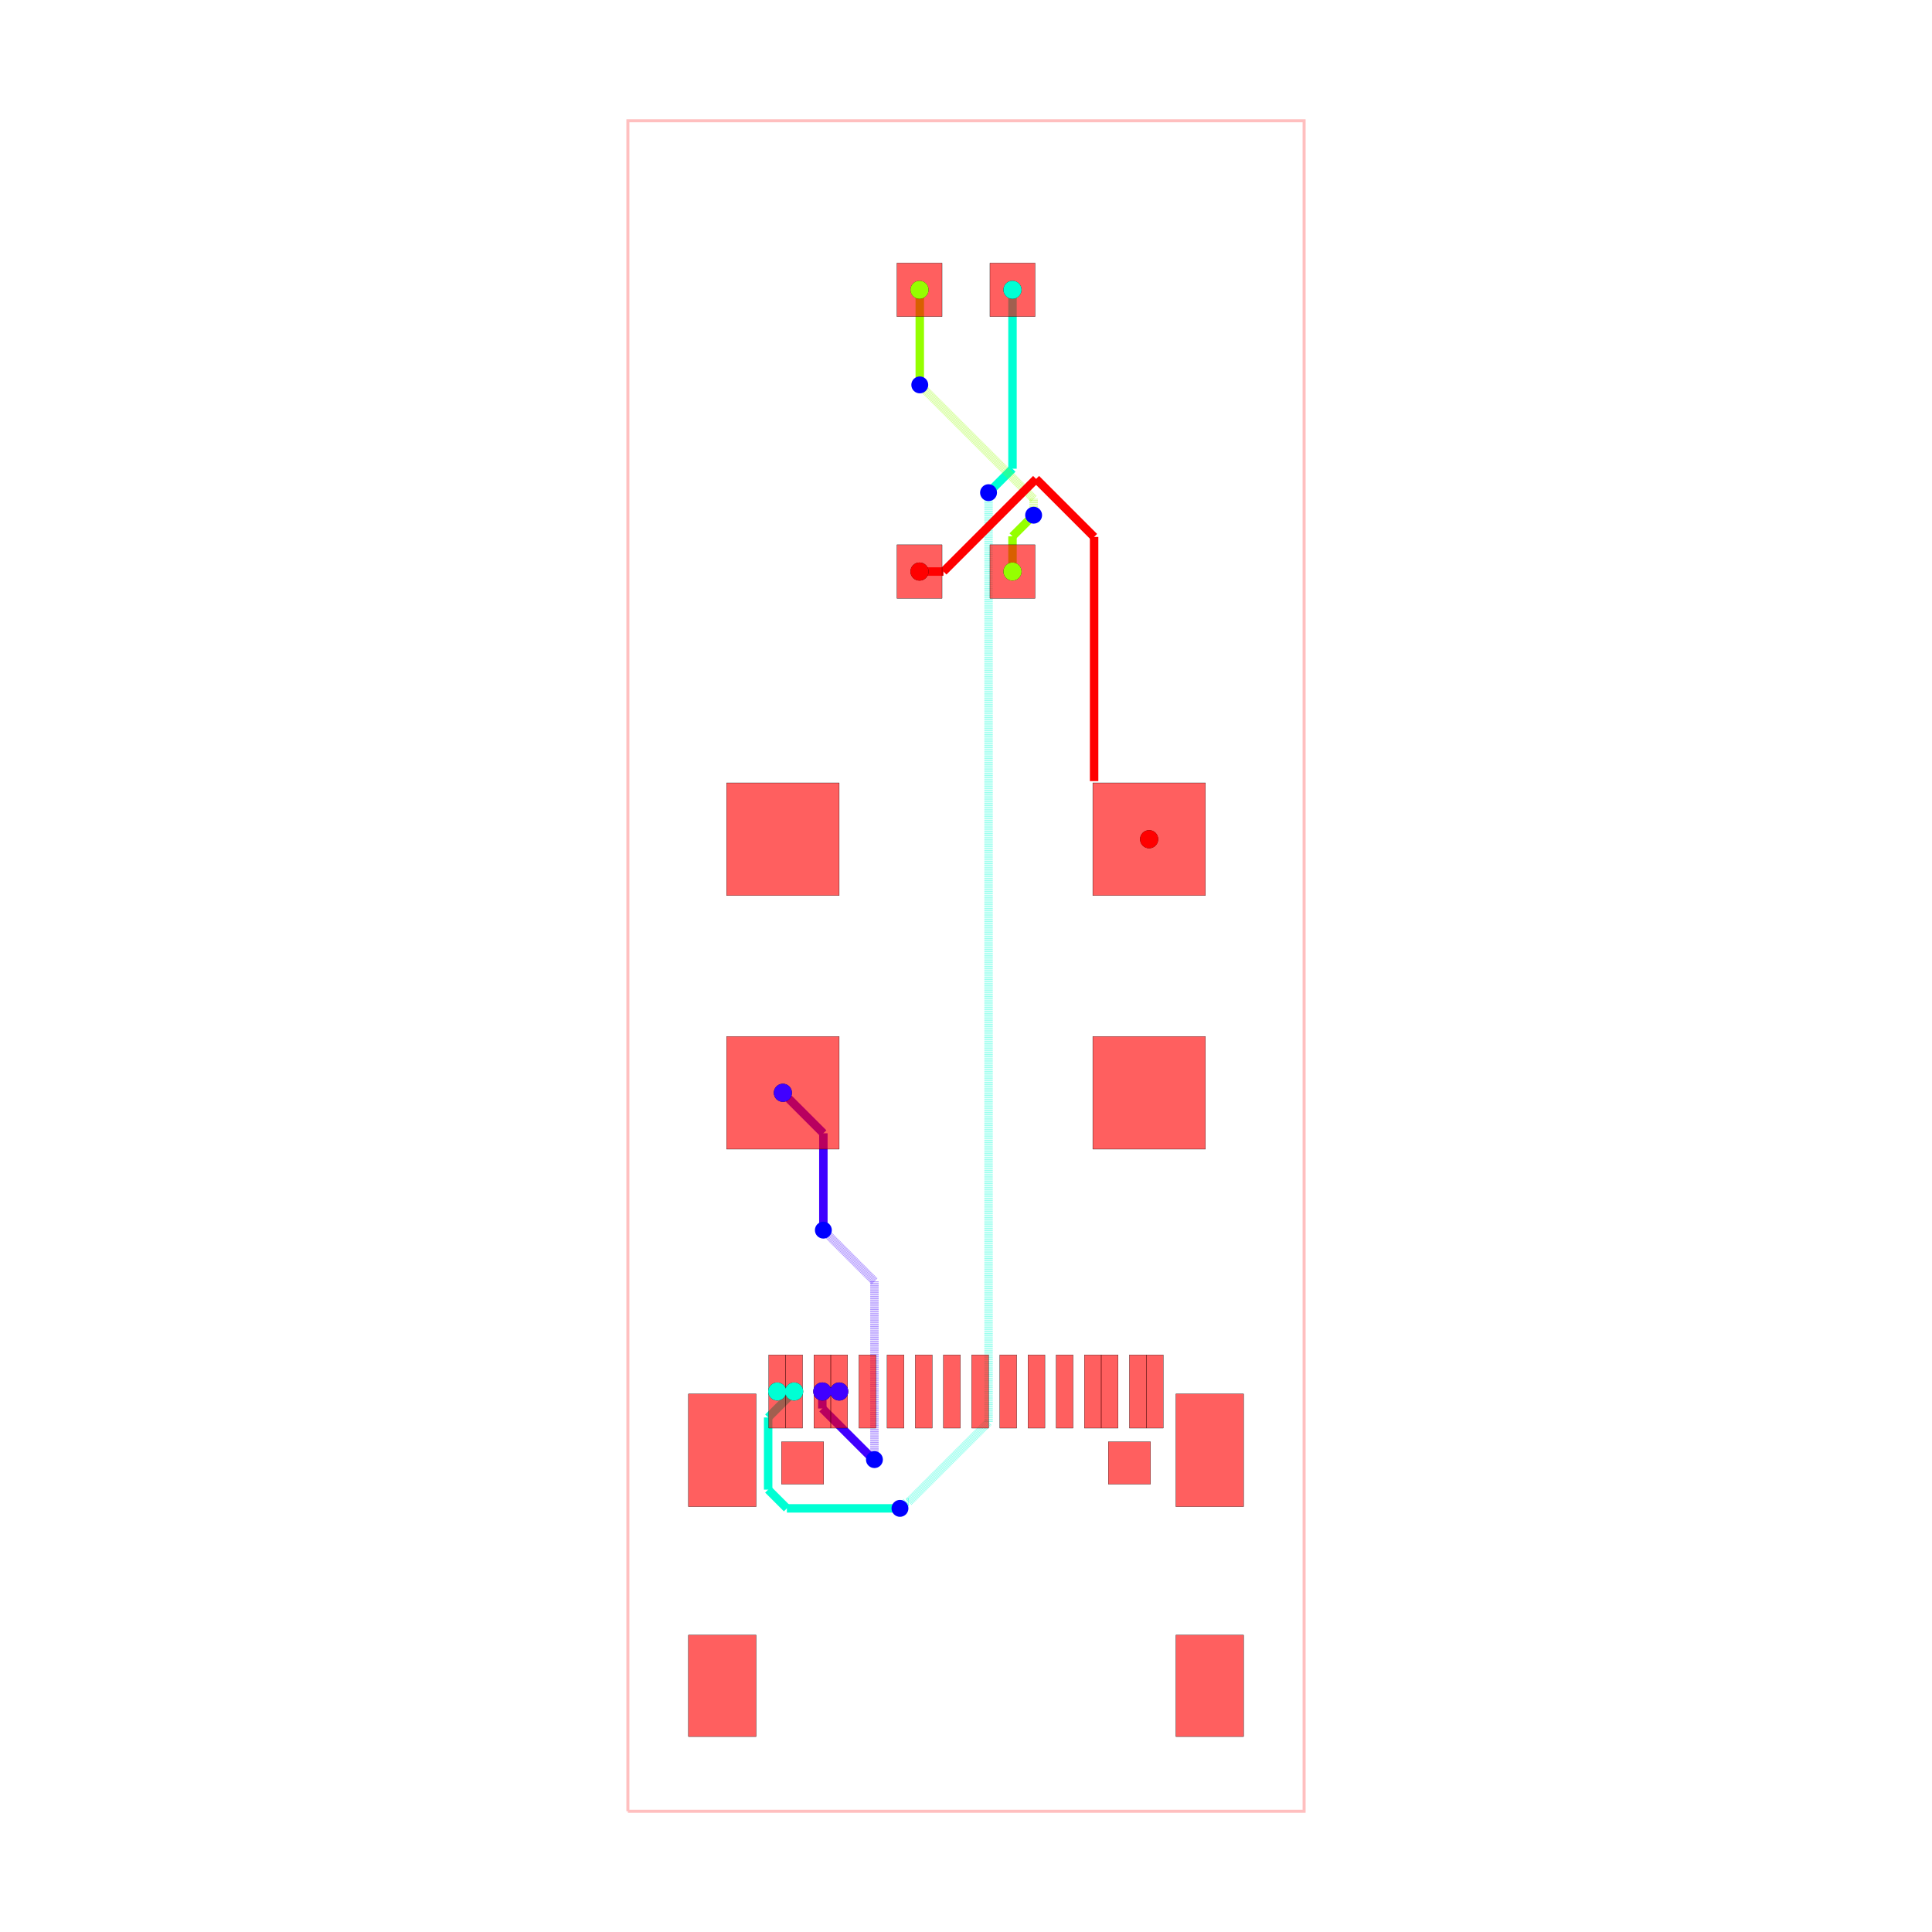
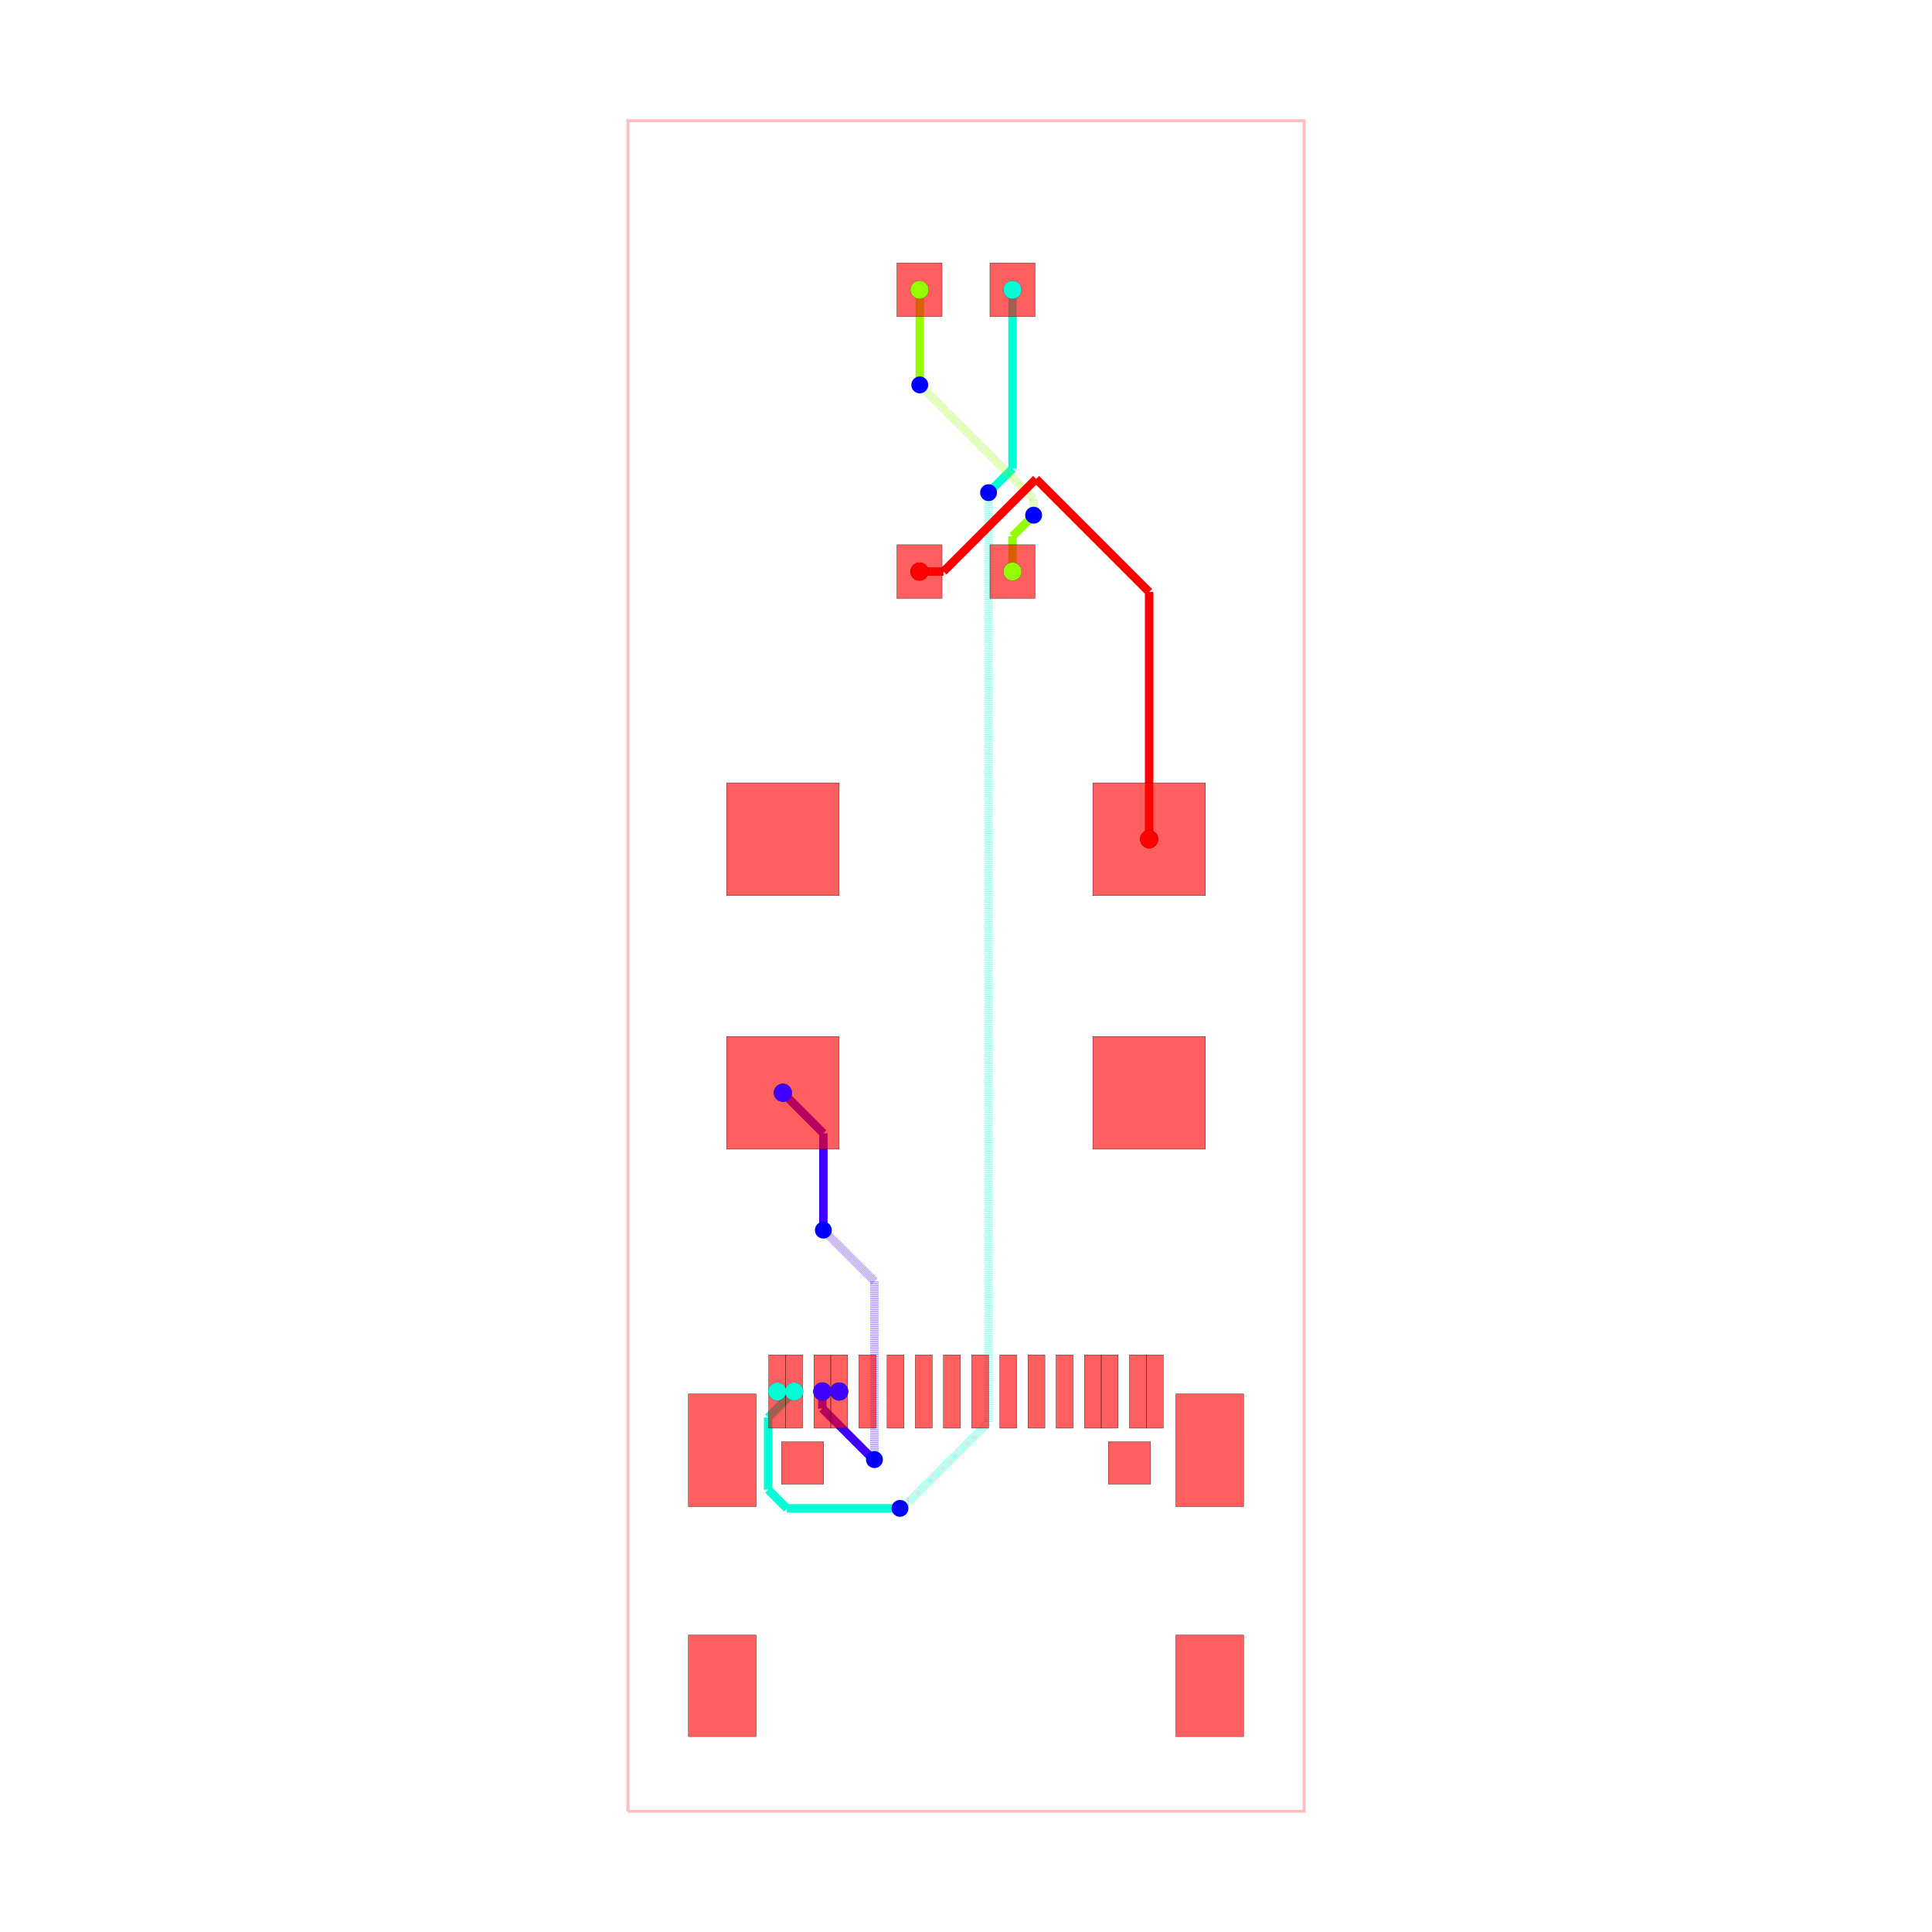
<svg xmlns="http://www.w3.org/2000/svg" width="640" height="640" viewBox="0 0 640 640">
  <rect width="100%" height="100%" fill="white" />
  <g>
    <polyline data-points="-13,-31 -1,-31 -1,-1 -13,-1 -13,-31" data-type="line" data-label="" points="208,600 432,600 432,40 208,40 208,600" fill="none" stroke="rgba(255,0,0,0.25)" stroke-width="1px" />
  </g>
  <g>
    <polyline data-points="-9.549905999999964,-23.55091295000011 -9.249932000000058,-23.55091295000011" data-type="line" data-label="" points="272.402,460.95 278.001,460.95" fill="none" stroke="hsl(255, 100%, 50%)" stroke-width="2.8" />
  </g>
  <g>
    <polyline data-points="-9.249932000000058,-23.55091295000011 -9.249932000000058,-23.55091295000011" data-type="line" data-label="" points="278.001,460.95 278.001,460.95" fill="none" stroke="hsl(255, 100%, 50%)" stroke-width="2.8" />
  </g>
  <g>
    <polyline data-points="-9.549905999999964,-23.55091295000011 -9.549905999999964,-23.85253240179489" data-type="line" data-label="" points="272.402,460.95 272.402,466.581" fill="none" stroke="hsl(255, 100%, 50%)" stroke-width="2.8" />
  </g>
  <g>
    <polyline data-points="-9.549905999999964,-23.85253240179489 -8.702590900590536,-24.699847501204317" data-type="line" data-label="" points="272.402,466.581 288.218,482.397" fill="none" stroke="hsl(255, 100%, 50%)" stroke-width="2.8" />
  </g>
  <g>
    <polyline data-points="-8.702590900590536,-24.699847501204317 -8.684918123795683,-24.699847501204317" data-type="line" data-label="" points="288.218,482.397 288.548,482.397" fill="none" stroke="hsl(255, 100%, 50%)" stroke-width="2.8" />
  </g>
  <g>
    <polyline data-points="-8.684918123795683,-24.699847501204317 -8.625,-24.759765625" data-type="line" data-label="" points="288.548,482.397 289.667,483.516" fill="none" stroke="hsl(255, 100%, 50%)" stroke-width="2.8" />
  </g>
  <g>
    <polyline data-points="-8.625,-24.759765625 -8.625,-21.59375" data-type="line" data-label="" points="289.667,483.516 289.667,424.417" fill="none" stroke="rgba(64,0,255,0.5)" stroke-width="2.8" stroke-dasharray="0.2 0.2" />
  </g>
  <g>
    <polyline data-points="-8.625,-21.59375 -9.523091032279138,-20.695658967720863" data-type="line" data-label="" points="289.667,424.417 272.902,407.652" fill="none" stroke="rgba(64,0,255,0.5)" stroke-width="2.8" stroke-dasharray="0.2 0.2" />
  </g>
  <g>
    <polyline data-points="-9.523091032279138,-20.695658967720863 -9.523091032279138,-20.69565896772086" data-type="line" data-label="" points="272.902,407.652 272.902,407.652" fill="none" stroke="rgba(64,0,255,0.5)" stroke-width="2.8" stroke-dasharray="0.2 0.2" />
  </g>
  <g>
    <polyline data-points="-9.523091032279138,-20.69565896772086 -9.53125,-20.6875" data-type="line" data-label="" points="272.902,407.652 272.75,407.5" fill="none" stroke="rgba(64,0,255,0.5)" stroke-width="2.8" stroke-dasharray="0.2 0.2" />
  </g>
  <g>
    <polyline data-points="-9.53125,-20.6875 -9.53125,-18.968612000000007" data-type="line" data-label="" points="272.75,407.5 272.75,375.414" fill="none" stroke="hsl(255, 100%, 50%)" stroke-width="2.8" />
  </g>
  <g>
    <polyline data-points="-9.53125,-18.968612000000007 -10.24992999999995,-18.249932000000058" data-type="line" data-label="" points="272.75,375.414 259.335,361.999" fill="none" stroke="hsl(255, 100%, 50%)" stroke-width="2.8" />
  </g>
  <g>
    <polyline data-points="-10.350006000000008,-23.55091295000011 -10.050031999999987,-23.55091295000011" data-type="line" data-label="" points="257.467,460.95 263.066,460.95" fill="none" stroke="hsl(170, 100%, 50%)" stroke-width="2.8" />
  </g>
  <g>
    <polyline data-points="-10.050031999999987,-23.55091295000011 -10.050031999999987,-23.55091295000011" data-type="line" data-label="" points="263.066,460.95 263.066,460.95" fill="none" stroke="hsl(170, 100%, 50%)" stroke-width="2.8" />
  </g>
  <g>
    <polyline data-points="-6.175,-4 -6.175,-7.175000000000002" data-type="line" data-label="" points="335.4,96 335.4,155.267" fill="none" stroke="hsl(170, 100%, 50%)" stroke-width="2.8" />
  </g>
  <g>
    <polyline data-points="-6.175,-7.175000000000002 -6.581319028077355,-7.581319028077357" data-type="line" data-label="" points="335.4,155.267 327.815,162.851" fill="none" stroke="hsl(170, 100%, 50%)" stroke-width="2.8" />
  </g>
  <g>
    <polyline data-points="-6.581319028077355,-7.581319028077357 -6.581319028077355,-7.581319028077357" data-type="line" data-label="" points="327.815,162.851 327.815,162.851" fill="none" stroke="hsl(170, 100%, 50%)" stroke-width="2.8" />
  </g>
  <g>
    <polyline data-points="-6.581319028077355,-7.581319028077357 -6.600000000000001,-7.600000000000003" data-type="line" data-label="" points="327.815,162.851 327.467,163.2" fill="none" stroke="hsl(170, 100%, 50%)" stroke-width="2.8" />
  </g>
  <g>
    <polyline data-points="-6.600000000000001,-7.600000000000003 -6.600000000000001,-24.094514015456614" data-type="line" data-label="" points="327.467,163.2 327.467,471.098" fill="none" stroke="rgba(0,255,213,0.5)" stroke-width="2.8" stroke-dasharray="0.2 0.2" />
  </g>
  <g>
    <polyline data-points="-6.600000000000001,-24.094514015456614 -8.01734033578192,-25.511854351238533" data-type="line" data-label="" points="327.467,471.098 301.01,497.555" fill="none" stroke="rgba(0,255,213,0.5)" stroke-width="2.8" stroke-dasharray="0.2 0.2" />
  </g>
  <g>
    <polyline data-points="-8.01734033578192,-25.511854351238533 -8.058729351238533,-25.511854351238533" data-type="line" data-label="" points="301.01,497.555 300.237,497.555" fill="none" stroke="rgba(0,255,213,0.5)" stroke-width="2.8" stroke-dasharray="0.2 0.2" />
  </g>
  <g>
    <polyline data-points="-8.058729351238533,-25.511854351238533 -8.171875,-25.625" data-type="line" data-label="" points="300.237,497.555 298.125,499.667" fill="none" stroke="rgba(0,255,213,0.5)" stroke-width="2.8" stroke-dasharray="0.2 0.2" />
  </g>
  <g>
    <polyline data-points="-8.171875,-25.625 -10.178554498450056,-25.625" data-type="line" data-label="" points="298.125,499.667 260.667,499.667" fill="none" stroke="hsl(170, 100%, 50%)" stroke-width="2.8" />
  </g>
  <g>
    <polyline data-points="-10.178554498450056,-25.625 -10.51097912307444,-25.292575375375616" data-type="line" data-label="" points="260.667,499.667 254.462,493.461" fill="none" stroke="hsl(170, 100%, 50%)" stroke-width="2.8" />
  </g>
  <g>
    <polyline data-points="-10.51097912307444,-25.292575375375616 -10.51097912307444,-24.011860073074565" data-type="line" data-label="" points="254.462,493.461 254.462,469.555" fill="none" stroke="hsl(170, 100%, 50%)" stroke-width="2.8" />
  </g>
  <g>
    <polyline data-points="-10.51097912307444,-24.011860073074565 -10.050031999999987,-23.55091295000011" data-type="line" data-label="" points="254.462,469.555 263.066,460.95" fill="none" stroke="hsl(170, 100%, 50%)" stroke-width="2.8" />
  </g>
  <g>
    <polyline data-points="-6.175,-9 -6.175,-8.375" data-type="line" data-label="" points="335.4,189.333 335.4,177.667" fill="none" stroke="hsl(85, 100%, 50%)" stroke-width="2.8" />
  </g>
  <g>
    <polyline data-points="-6.175,-8.375 -5.9100626691078375,-8.110062669107837" data-type="line" data-label="" points="335.4,177.667 340.345,172.721" fill="none" stroke="hsl(85, 100%, 50%)" stroke-width="2.8" />
  </g>
  <g>
    <polyline data-points="-5.9100626691078375,-8.110062669107837 -5.910062669107837,-8.110062669107837" data-type="line" data-label="" points="340.345,172.721 340.345,172.721" fill="none" stroke="hsl(85, 100%, 50%)" stroke-width="2.8" />
  </g>
  <g>
    <polyline data-points="-5.910062669107837,-8.110062669107837 -5.8,-8" data-type="line" data-label="" points="340.345,172.721 342.4,170.667" fill="none" stroke="hsl(85, 100%, 50%)" stroke-width="2.8" />
  </g>
  <g>
    <polyline data-points="-5.8,-8 -5.8,-7.7078125" data-type="line" data-label="" points="342.4,170.667 342.4,165.213" fill="none" stroke="rgba(149,255,0,0.5)" stroke-width="2.8" stroke-dasharray="0.2 0.2" />
  </g>
  <g>
    <polyline data-points="-5.8,-7.7078125 -7.713298607179301,-5.794513892820699" data-type="line" data-label="" points="342.4,165.213 306.685,129.498" fill="none" stroke="rgba(149,255,0,0.5)" stroke-width="2.8" stroke-dasharray="0.2 0.2" />
  </g>
  <g>
    <polyline data-points="-7.713298607179301,-5.794513892820699 -7.713298607179301,-5.794513892820699" data-type="line" data-label="" points="306.685,129.498 306.685,129.498" fill="none" stroke="rgba(149,255,0,0.5)" stroke-width="2.8" stroke-dasharray="0.2 0.2" />
  </g>
  <g>
    <polyline data-points="-7.713298607179301,-5.794513892820699 -7.8203125,-5.6875" data-type="line" data-label="" points="306.685,129.498 304.688,127.5" fill="none" stroke="rgba(149,255,0,0.5)" stroke-width="2.8" stroke-dasharray="0.2 0.2" />
  </g>
  <g>
    <polyline data-points="-7.8203125,-5.6875 -7.8203125,-4.0046875" data-type="line" data-label="" points="304.688,127.5 304.688,96.087" fill="none" stroke="hsl(85, 100%, 50%)" stroke-width="2.8" />
  </g>
  <g>
    <polyline data-points="-7.8203125,-4.0046875 -7.825,-4" data-type="line" data-label="" points="304.688,96.087 304.6,96" fill="none" stroke="hsl(85, 100%, 50%)" stroke-width="2.8" />
  </g>
  <g>
    <polyline data-points="-7.825,-9 -7.4,-9" data-type="line" data-label="" points="304.6,189.333 312.533,189.333" fill="none" stroke="hsl(0, 100%, 50%)" stroke-width="2.8" />
  </g>
  <g>
    <polyline data-points="-7.4,-9 -5.756044188404862,-7.356044188404861" data-type="line" data-label="" points="312.533,189.333 343.221,158.646" fill="none" stroke="hsl(0, 100%, 50%)" stroke-width="2.8" />
  </g>
  <g>
-     <polyline data-points="-5.756044188404862,-7.356044188404861 -4.7265625,-8.385525876809723" data-type="line" data-label="" points="343.221,158.646 362.438,177.863" fill="none" stroke="hsl(0, 100%, 50%)" stroke-width="2.8" />
-   </g>
-   <g>
-     <polyline data-points="-4.7265625,-8.385525876809723 -4.7265625,-12.71875" data-type="line" data-label="" points="362.438,177.863 362.438,258.75" fill="none" stroke="hsl(0, 100%, 50%)" stroke-width="2.8" />
+     <polyline data-points="-5.756044188404862,-7.356044188404861 -3.7500700000001643,-9.362018376809559" data-type="line" data-label="" points="343.221,158.646 380.665,196.091" fill="none" stroke="hsl(0, 100%, 50%)" stroke-width="2.8" />
+   </g>
+   <g>
+     <polyline data-points="-3.7500700000001643,-9.362018376809559 -3.7500700000001643,-13.750067999999942" data-type="line" data-label="" points="380.665,196.091 380.665,278.001" fill="none" stroke="hsl(0, 100%, 50%)" stroke-width="2.8" />
  </g>
  <g>
    <rect data-type="rect" data-label="top" data-x="-8.750060000000076" data-y="-23.55091295000011" x="284.532" y="448.817" width="5.6" height="24.267" fill="rgba(255,0,0,0.25)" stroke="black" stroke-width="0.054" />
  </g>
  <g>
    <rect data-type="rect" data-label="top" data-x="-8.24993399999994" data-y="-23.55091295000011" x="293.868" y="448.817" width="5.6" height="24.267" fill="rgba(255,0,0,0.25)" stroke="black" stroke-width="0.054" />
  </g>
  <g>
    <rect data-type="rect" data-label="top" data-x="-7.750061999999957" data-y="-23.55091295000011" x="303.199" y="448.817" width="5.6" height="24.267" fill="rgba(255,0,0,0.25)" stroke="black" stroke-width="0.054" />
  </g>
  <g>
    <rect data-type="rect" data-label="top" data-x="-7.249935999999934" data-y="-23.55091295000011" x="312.535" y="448.817" width="5.6" height="24.267" fill="rgba(255,0,0,0.25)" stroke="black" stroke-width="0.054" />
  </g>
  <g>
    <rect data-type="rect" data-label="top" data-x="-6.750064000000066" data-y="-23.55091295000011" x="321.865" y="448.817" width="5.6" height="24.267" fill="rgba(255,0,0,0.25)" stroke="black" stroke-width="0.054" />
  </g>
  <g>
    <rect data-type="rect" data-label="top" data-x="-6.249938000000043" data-y="-23.55091295000011" x="331.201" y="448.817" width="5.6" height="24.267" fill="rgba(255,0,0,0.25)" stroke="black" stroke-width="0.054" />
  </g>
  <g>
    <rect data-type="rect" data-label="top" data-x="-5.750320000000102" data-y="-23.55091295000011" x="340.527" y="448.817" width="5.6" height="24.267" fill="rgba(255,0,0,0.25)" stroke="black" stroke-width="0.054" />
  </g>
  <g>
    <rect data-type="rect" data-label="top" data-x="-5.249939999999924" data-y="-23.55091295000011" x="349.868" y="448.817" width="5.6" height="24.267" fill="rgba(255,0,0,0.25)" stroke="black" stroke-width="0.054" />
  </g>
  <g>
    <rect data-type="rect" data-label="top" data-x="-10.350006000000008" data-y="-23.55091295000011" x="254.667" y="448.817" width="5.6" height="24.267" fill="rgba(255,0,0,0.25)" stroke="black" stroke-width="0.054" />
  </g>
  <g>
    <rect data-type="rect" data-label="top" data-x="-10.050031999999987" data-y="-23.55091295000011" x="260.266" y="448.817" width="5.6" height="24.267" fill="rgba(255,0,0,0.25)" stroke="black" stroke-width="0.054" />
  </g>
  <g>
    <rect data-type="rect" data-label="top" data-x="-9.549905999999964" data-y="-23.55091295000011" x="269.602" y="448.817" width="5.6" height="24.267" fill="rgba(255,0,0,0.25)" stroke="black" stroke-width="0.054" />
  </g>
  <g>
    <rect data-type="rect" data-label="top" data-x="-9.249932000000058" data-y="-23.55091295000011" x="275.201" y="448.817" width="5.6" height="24.267" fill="rgba(255,0,0,0.25)" stroke="black" stroke-width="0.054" />
  </g>
  <g>
    <rect data-type="rect" data-label="top" data-x="-4.750067999999942" data-y="-23.55091295000011" x="359.199" y="448.817" width="5.6" height="24.267" fill="rgba(255,0,0,0.25)" stroke="black" stroke-width="0.054" />
  </g>
  <g>
    <rect data-type="rect" data-label="top" data-x="-4.449839999999995" data-y="-23.55091295000011" x="364.803" y="448.817" width="5.6" height="24.267" fill="rgba(255,0,0,0.25)" stroke="black" stroke-width="0.054" />
  </g>
  <g>
    <rect data-type="rect" data-label="top" data-x="-3.949967999999899" data-y="-23.55091295000011" x="374.134" y="448.817" width="5.6" height="24.267" fill="rgba(255,0,0,0.25)" stroke="black" stroke-width="0.054" />
  </g>
  <g>
    <rect data-type="rect" data-label="top" data-x="-3.6499939999999924" data-y="-23.55091295000011" x="379.733" y="448.817" width="5.6" height="24.267" fill="rgba(255,0,0,0.25)" stroke="black" stroke-width="0.054" />
  </g>
  <g>
    <rect data-type="rect" data-label="top" data-x="-7.825" data-y="-4" x="297.133" y="87.133" width="14.933" height="17.733" fill="rgba(255,0,0,0.25)" stroke="black" stroke-width="0.054" />
  </g>
  <g>
    <rect data-type="rect" data-label="top" data-x="-6.175" data-y="-4" x="327.933" y="87.133" width="14.933" height="17.733" fill="rgba(255,0,0,0.25)" stroke="black" stroke-width="0.054" />
  </g>
  <g>
    <rect data-type="rect" data-label="top" data-x="-7.825" data-y="-9" x="297.133" y="180.467" width="14.933" height="17.733" fill="rgba(255,0,0,0.25)" stroke="black" stroke-width="0.054" />
  </g>
  <g>
    <rect data-type="rect" data-label="top" data-x="-6.175" data-y="-9" x="327.933" y="180.467" width="14.933" height="17.733" fill="rgba(255,0,0,0.25)" stroke="black" stroke-width="0.054" />
  </g>
  <g>
    <rect data-type="rect" data-label="top, inner1, inner2, bottom" data-x="-2.67488800000001" data-y="-28.774086349999948" x="389.535" y="541.65" width="22.4" height="33.6" fill="rgba(255,0,0,0.25)" stroke="black" stroke-width="0.054" />
  </g>
  <g>
    <rect data-type="rect" data-label="top, inner1, inner2, bottom" data-x="-2.67488800000001" data-y="-24.594262350000122" x="389.535" y="461.76" width="22.4" height="37.333" fill="rgba(255,0,0,0.25)" stroke="black" stroke-width="0.054" />
  </g>
  <g>
    <rect data-type="rect" data-label="top, inner1, inner2, bottom" data-x="-11.32511199999999" data-y="-24.594262350000122" x="228.065" y="461.76" width="22.4" height="37.333" fill="rgba(255,0,0,0.25)" stroke="black" stroke-width="0.054" />
  </g>
  <g>
    <rect data-type="rect" data-label="top, inner1, inner2, bottom" data-x="-11.32511199999999" data-y="-28.774086349999948" x="228.065" y="541.65" width="22.4" height="33.6" fill="rgba(255,0,0,0.25)" stroke="black" stroke-width="0.054" />
  </g>
  <g>
    <rect data-type="rect" data-label="top, inner1, inner2, bottom" data-x="-3.7500700000001643" data-y="-18.249932000000058" x="361.999" y="343.332" width="37.333" height="37.333" fill="rgba(255,0,0,0.25)" stroke="black" stroke-width="0.054" />
  </g>
  <g>
    <rect data-type="rect" data-label="top, inner1, inner2, bottom" data-x="-3.7500700000001643" data-y="-13.750067999999942" x="361.999" y="259.335" width="37.333" height="37.333" fill="rgba(255,0,0,0.25)" stroke="black" stroke-width="0.054" />
  </g>
  <g>
    <rect data-type="rect" data-label="top, inner1, inner2, bottom" data-x="-10.24992999999995" data-y="-13.750067999999942" x="240.668" y="259.335" width="37.333" height="37.333" fill="rgba(255,0,0,0.25)" stroke="black" stroke-width="0.054" />
  </g>
  <g>
    <rect data-type="rect" data-label="top, inner1, inner2, bottom" data-x="-10.24992999999995" data-y="-18.249932000000058" x="240.668" y="343.332" width="37.333" height="37.333" fill="rgba(255,0,0,0.25)" stroke="black" stroke-width="0.054" />
  </g>
  <g>
    <rect data-type="rect" data-label="top, inner1, inner2, bottom" data-x="-9.89991800000007" data-y="-24.819388950000075" x="258.868" y="477.628" width="14" height="14" fill="rgba(255,0,0,0.25)" stroke="black" stroke-width="0.054" />
  </g>
  <g>
    <rect data-type="rect" data-label="top, inner1, inner2, bottom" data-x="-4.100081999999929" data-y="-24.819388950000075" x="367.132" y="477.628" width="14" height="14" fill="rgba(255,0,0,0.25)" stroke="black" stroke-width="0.054" />
  </g>
  <g>
    <rect data-type="rect" data-label="" data-x="-8.750060000000076" data-y="-23.55091295000011" x="284.532" y="448.817" width="5.6" height="24.267" fill="rgba(255,0,0,0.5)" stroke="black" stroke-width="0.054" />
  </g>
  <g>
    <rect data-type="rect" data-label="" data-x="-8.24993399999994" data-y="-23.55091295000011" x="293.868" y="448.817" width="5.6" height="24.267" fill="rgba(255,0,0,0.5)" stroke="black" stroke-width="0.054" />
  </g>
  <g>
    <rect data-type="rect" data-label="" data-x="-7.750061999999957" data-y="-23.55091295000011" x="303.199" y="448.817" width="5.6" height="24.267" fill="rgba(255,0,0,0.5)" stroke="black" stroke-width="0.054" />
  </g>
  <g>
    <rect data-type="rect" data-label="" data-x="-7.249935999999934" data-y="-23.55091295000011" x="312.535" y="448.817" width="5.6" height="24.267" fill="rgba(255,0,0,0.5)" stroke="black" stroke-width="0.054" />
  </g>
  <g>
    <rect data-type="rect" data-label="" data-x="-6.750064000000066" data-y="-23.55091295000011" x="321.865" y="448.817" width="5.6" height="24.267" fill="rgba(255,0,0,0.5)" stroke="black" stroke-width="0.054" />
  </g>
  <g>
    <rect data-type="rect" data-label="" data-x="-6.249938000000043" data-y="-23.55091295000011" x="331.201" y="448.817" width="5.6" height="24.267" fill="rgba(255,0,0,0.5)" stroke="black" stroke-width="0.054" />
  </g>
  <g>
    <rect data-type="rect" data-label="" data-x="-5.750320000000102" data-y="-23.55091295000011" x="340.527" y="448.817" width="5.6" height="24.267" fill="rgba(255,0,0,0.5)" stroke="black" stroke-width="0.054" />
  </g>
  <g>
    <rect data-type="rect" data-label="" data-x="-5.249939999999924" data-y="-23.55091295000011" x="349.868" y="448.817" width="5.6" height="24.267" fill="rgba(255,0,0,0.5)" stroke="black" stroke-width="0.054" />
  </g>
  <g>
    <rect data-type="rect" data-label="" data-x="-10.350006000000008" data-y="-23.55091295000011" x="254.667" y="448.817" width="5.6" height="24.267" fill="rgba(255,0,0,0.5)" stroke="black" stroke-width="0.054" />
  </g>
  <g>
    <rect data-type="rect" data-label="" data-x="-10.050031999999987" data-y="-23.55091295000011" x="260.266" y="448.817" width="5.6" height="24.267" fill="rgba(255,0,0,0.5)" stroke="black" stroke-width="0.054" />
  </g>
  <g>
    <rect data-type="rect" data-label="" data-x="-9.549905999999964" data-y="-23.55091295000011" x="269.602" y="448.817" width="5.6" height="24.267" fill="rgba(255,0,0,0.5)" stroke="black" stroke-width="0.054" />
  </g>
  <g>
    <rect data-type="rect" data-label="" data-x="-9.249932000000058" data-y="-23.55091295000011" x="275.201" y="448.817" width="5.6" height="24.267" fill="rgba(255,0,0,0.5)" stroke="black" stroke-width="0.054" />
  </g>
  <g>
    <rect data-type="rect" data-label="" data-x="-4.750067999999942" data-y="-23.55091295000011" x="359.199" y="448.817" width="5.6" height="24.267" fill="rgba(255,0,0,0.5)" stroke="black" stroke-width="0.054" />
  </g>
  <g>
    <rect data-type="rect" data-label="" data-x="-4.449839999999995" data-y="-23.55091295000011" x="364.803" y="448.817" width="5.6" height="24.267" fill="rgba(255,0,0,0.5)" stroke="black" stroke-width="0.054" />
  </g>
  <g>
    <rect data-type="rect" data-label="" data-x="-3.949967999999899" data-y="-23.55091295000011" x="374.134" y="448.817" width="5.6" height="24.267" fill="rgba(255,0,0,0.5)" stroke="black" stroke-width="0.054" />
  </g>
  <g>
    <rect data-type="rect" data-label="" data-x="-3.6499939999999924" data-y="-23.55091295000011" x="379.733" y="448.817" width="5.6" height="24.267" fill="rgba(255,0,0,0.5)" stroke="black" stroke-width="0.054" />
  </g>
  <g>
    <rect data-type="rect" data-label="" data-x="-7.825" data-y="-4" x="297.133" y="87.133" width="14.933" height="17.733" fill="rgba(255,0,0,0.5)" stroke="black" stroke-width="0.054" />
  </g>
  <g>
    <rect data-type="rect" data-label="" data-x="-6.175" data-y="-4" x="327.933" y="87.133" width="14.933" height="17.733" fill="rgba(255,0,0,0.5)" stroke="black" stroke-width="0.054" />
  </g>
  <g>
    <rect data-type="rect" data-label="" data-x="-7.825" data-y="-9" x="297.133" y="180.467" width="14.933" height="17.733" fill="rgba(255,0,0,0.5)" stroke="black" stroke-width="0.054" />
  </g>
  <g>
    <rect data-type="rect" data-label="" data-x="-6.175" data-y="-9" x="327.933" y="180.467" width="14.933" height="17.733" fill="rgba(255,0,0,0.5)" stroke="black" stroke-width="0.054" />
  </g>
  <g>
    <rect data-type="rect" data-label="" data-x="-2.67488800000001" data-y="-28.774086349999948" x="389.535" y="541.65" width="22.4" height="33.6" fill="rgba(255,0,0,0.5)" stroke="black" stroke-width="0.054" />
  </g>
  <g>
    <rect data-type="rect" data-label="" data-x="-2.67488800000001" data-y="-24.594262350000122" x="389.535" y="461.76" width="22.4" height="37.333" fill="rgba(255,0,0,0.5)" stroke="black" stroke-width="0.054" />
  </g>
  <g>
    <rect data-type="rect" data-label="" data-x="-11.32511199999999" data-y="-24.594262350000122" x="228.065" y="461.76" width="22.4" height="37.333" fill="rgba(255,0,0,0.5)" stroke="black" stroke-width="0.054" />
  </g>
  <g>
    <rect data-type="rect" data-label="" data-x="-11.32511199999999" data-y="-28.774086349999948" x="228.065" y="541.65" width="22.4" height="33.6" fill="rgba(255,0,0,0.5)" stroke="black" stroke-width="0.054" />
  </g>
  <g>
    <rect data-type="rect" data-label="" data-x="-3.7500700000001643" data-y="-18.249932000000058" x="361.999" y="343.332" width="37.333" height="37.333" fill="rgba(255,0,0,0.5)" stroke="black" stroke-width="0.054" />
  </g>
  <g>
    <rect data-type="rect" data-label="" data-x="-3.7500700000001643" data-y="-13.750067999999942" x="361.999" y="259.335" width="37.333" height="37.333" fill="rgba(255,0,0,0.5)" stroke="black" stroke-width="0.054" />
  </g>
  <g>
    <rect data-type="rect" data-label="" data-x="-10.24992999999995" data-y="-13.750067999999942" x="240.668" y="259.335" width="37.333" height="37.333" fill="rgba(255,0,0,0.5)" stroke="black" stroke-width="0.054" />
  </g>
  <g>
    <rect data-type="rect" data-label="" data-x="-10.24992999999995" data-y="-18.249932000000058" x="240.668" y="343.332" width="37.333" height="37.333" fill="rgba(255,0,0,0.5)" stroke="black" stroke-width="0.054" />
  </g>
  <g>
    <rect data-type="rect" data-label="" data-x="-9.89991800000007" data-y="-24.819388950000075" x="258.868" y="477.628" width="14" height="14" fill="rgba(255,0,0,0.5)" stroke="black" stroke-width="0.054" />
  </g>
  <g>
    <rect data-type="rect" data-label="" data-x="-4.100081999999929" data-y="-24.819388950000075" x="367.132" y="477.628" width="14" height="14" fill="rgba(255,0,0,0.5)" stroke="black" stroke-width="0.054" />
  </g>
  <circle data-type="circle" data-label="" data-x="-8.625" data-y="-24.759765625" cx="289.667" cy="483.516" r="2.8" fill="blue" stroke="none" stroke-width="0.054" />
  <circle data-type="circle" data-label="" data-x="-9.53125" data-y="-20.6875" cx="272.75" cy="407.5" r="2.8" fill="blue" stroke="none" stroke-width="0.054" />
  <circle data-type="circle" data-label="" data-x="-6.600000000000001" data-y="-7.600000000000003" cx="327.467" cy="163.2" r="2.8" fill="blue" stroke="none" stroke-width="0.054" />
  <circle data-type="circle" data-label="" data-x="-8.171875" data-y="-25.625" cx="298.125" cy="499.667" r="2.8" fill="blue" stroke="none" stroke-width="0.054" />
  <circle data-type="circle" data-label="" data-x="-5.8" data-y="-8" cx="342.4" cy="170.667" r="2.8" fill="blue" stroke="none" stroke-width="0.054" />
  <circle data-type="circle" data-label="" data-x="-7.8203125" data-y="-5.6875" cx="304.688" cy="127.5" r="2.8" fill="blue" stroke="none" stroke-width="0.054" />
  <g>
    <circle data-type="point" data-label="source_trace_4 pcb_port_19" data-x="-3.7500700000001643" data-y="-13.750067999999942" cx="380.665" cy="278.001" r="3" fill="black" />
  </g>
  <g>
    <circle data-type="point" data-label="source_trace_4 pcb_port_22" data-x="-7.825" data-y="-9" cx="304.6" cy="189.333" r="3" fill="black" />
  </g>
  <g>
    <circle data-type="point" data-label="source_trace_6 pcb_port_23" data-x="-6.175" data-y="-9" cx="335.4" cy="189.333" r="3" fill="black" />
  </g>
  <g>
    <circle data-type="point" data-label="source_trace_6 pcb_port_16" data-x="-7.825" data-y="-4" cx="304.6" cy="96" r="3" fill="black" />
  </g>
  <g>
    <circle data-type="point" data-label="source_net_0 pcb_port_0" data-x="-10.350006000000008" data-y="-23.55091295000011" cx="257.467" cy="460.95" r="3" fill="black" />
  </g>
  <g>
    <circle data-type="point" data-label="source_net_0 pcb_port_1" data-x="-10.050031999999987" data-y="-23.55091295000011" cx="263.066" cy="460.95" r="3" fill="black" />
  </g>
  <g>
    <circle data-type="point" data-label="source_net_0 pcb_port_17" data-x="-6.175" data-y="-4" cx="335.4" cy="96" r="3" fill="black" />
  </g>
  <g>
    <circle data-type="point" data-label="source_net_1 pcb_port_2" data-x="-9.549905999999964" data-y="-23.55091295000011" cx="272.402" cy="460.95" r="3" fill="black" />
  </g>
  <g>
    <circle data-type="point" data-label="source_net_1 pcb_port_3" data-x="-9.249932000000058" data-y="-23.55091295000011" cx="278.001" cy="460.95" r="3" fill="black" />
  </g>
  <g>
    <circle data-type="point" data-label="source_net_1 pcb_port_20" data-x="-10.24992999999995" data-y="-18.249932000000058" cx="259.335" cy="361.999" r="3" fill="black" />
  </g>
  <g>
    <circle data-type="point" data-label="source_trace_4 source_trace_4 top" data-x="-3.7500700000001643" data-y="-13.750067999999942" cx="380.665" cy="278.001" r="3" fill="hsl(0, 100%, 50%)" />
  </g>
  <g>
    <circle data-type="point" data-label="source_trace_4 source_trace_4 top" data-x="-7.825" data-y="-9" cx="304.6" cy="189.333" r="3" fill="hsl(0, 100%, 50%)" />
  </g>
  <g>
    <circle data-type="point" data-label="source_trace_6 source_trace_6 top" data-x="-6.175" data-y="-9" cx="335.4" cy="189.333" r="3" fill="hsl(85, 100%, 50%)" />
  </g>
  <g>
    <circle data-type="point" data-label="source_trace_6 source_trace_6 top" data-x="-7.825" data-y="-4" cx="304.6" cy="96" r="3" fill="hsl(85, 100%, 50%)" />
  </g>
  <g>
    <circle data-type="point" data-label="source_net_0 source_net_0 top" data-x="-10.350006000000008" data-y="-23.55091295000011" cx="257.467" cy="460.95" r="3" fill="hsl(170, 100%, 50%)" />
  </g>
  <g>
    <circle data-type="point" data-label="source_net_0 source_net_0 top" data-x="-10.050031999999987" data-y="-23.55091295000011" cx="263.066" cy="460.95" r="3" fill="hsl(170, 100%, 50%)" />
  </g>
  <g>
    <circle data-type="point" data-label="source_net_0 source_net_0 top" data-x="-6.175" data-y="-4" cx="335.4" cy="96" r="3" fill="hsl(170, 100%, 50%)" />
  </g>
  <g>
    <circle data-type="point" data-label="source_net_1 source_net_1 top" data-x="-9.549905999999964" data-y="-23.55091295000011" cx="272.402" cy="460.95" r="3" fill="hsl(255, 100%, 50%)" />
  </g>
  <g>
    <circle data-type="point" data-label="source_net_1 source_net_1 top" data-x="-9.249932000000058" data-y="-23.55091295000011" cx="278.001" cy="460.95" r="3" fill="hsl(255, 100%, 50%)" />
  </g>
  <g>
    <circle data-type="point" data-label="source_net_1 source_net_1 top" data-x="-10.24992999999995" data-y="-18.249932000000058" cx="259.335" cy="361.999" r="3" fill="hsl(255, 100%, 50%)" />
  </g>
  <g id="crosshair" style="display: none">
    <line id="crosshair-h" y1="0" y2="640" stroke="#666" stroke-width="0.5" />
    <line id="crosshair-v" x1="0" x2="640" stroke="#666" stroke-width="0.5" />
    <text id="coordinates" font-family="monospace" font-size="12" fill="#666" />
  </g>
</svg>
